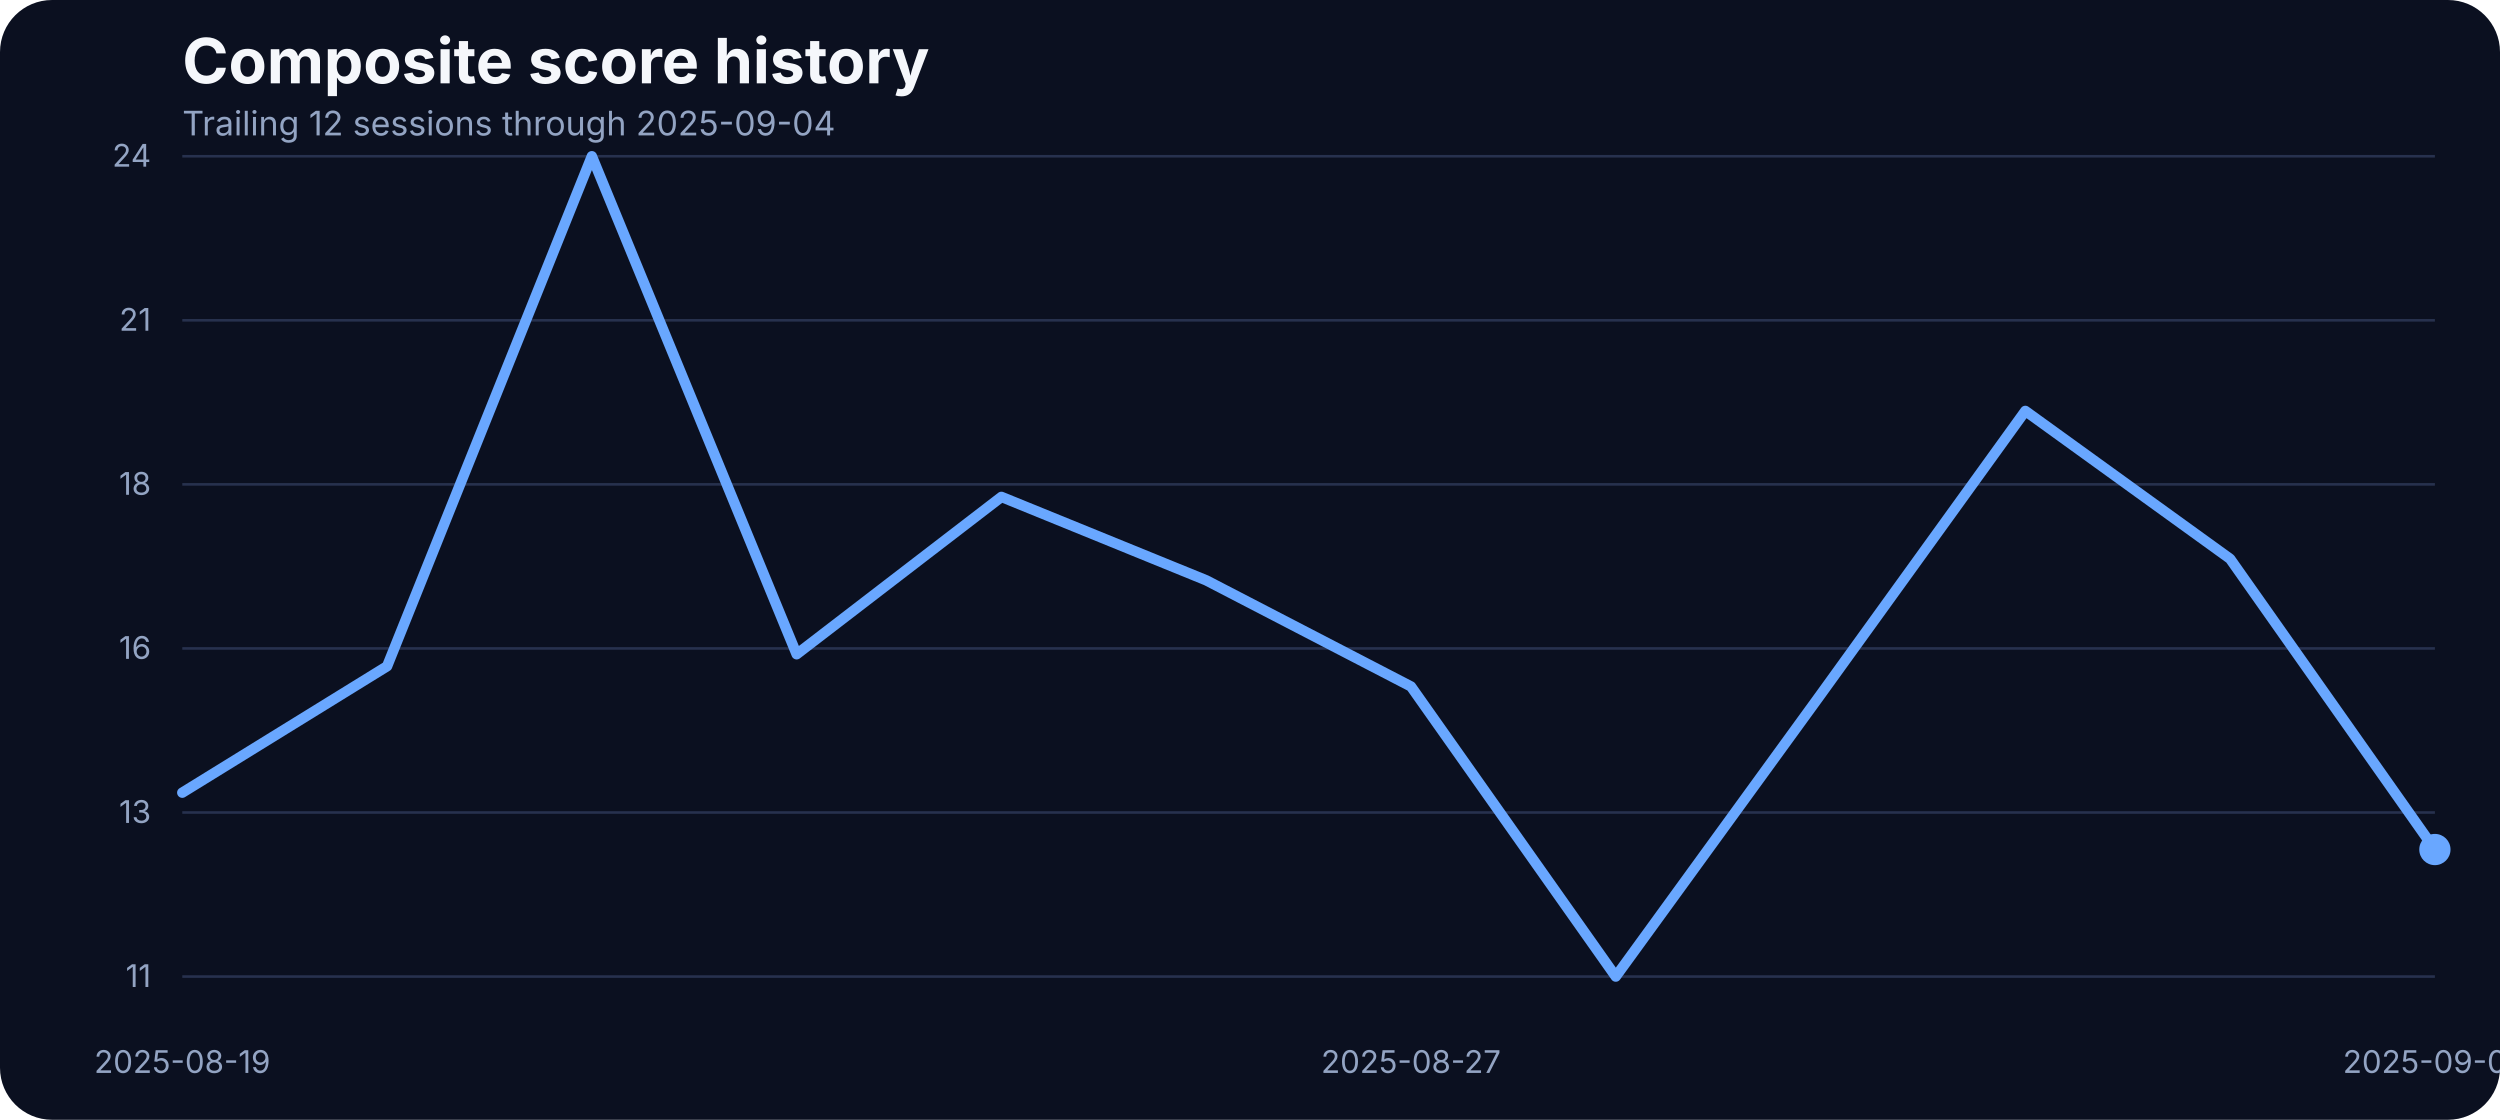
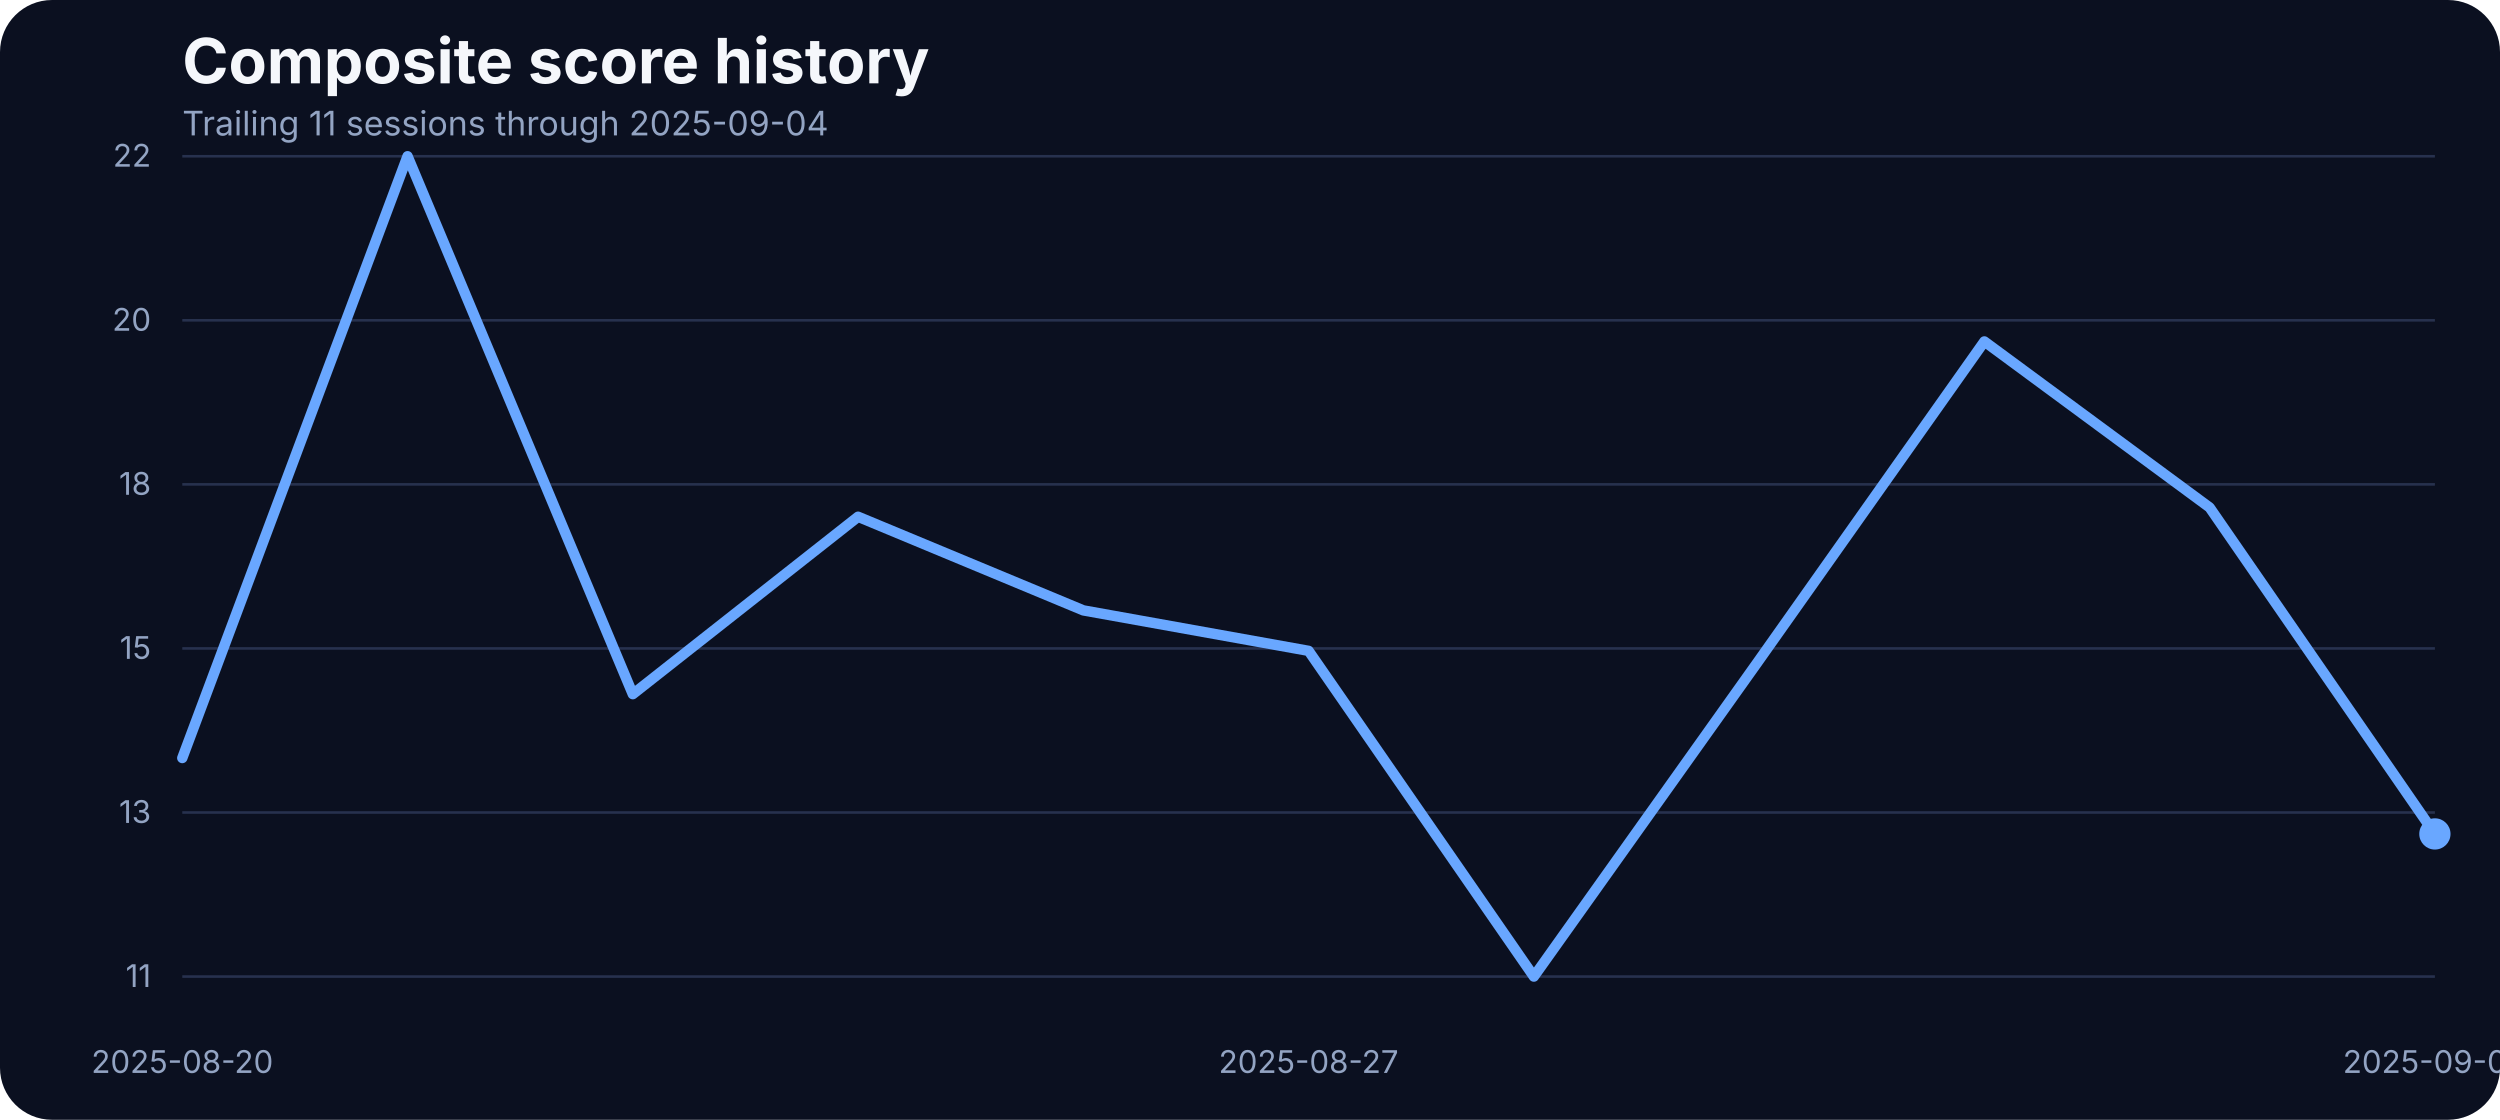
<svg xmlns="http://www.w3.org/2000/svg" width="960" height="430" viewBox="0 0 960 430" role="img" aria-label="Composite score history">
  <rect width="100%" height="100%" fill="#0b1020" rx="20" />
  <text x="70" y="32" fill="#f5f7fb" font-family="Inter, Arial, sans-serif" font-size="24" font-weight="700">Composite score history</text>
-   <text x="70" y="52" fill="#93a4c3" font-family="Inter, Arial, sans-serif" font-size="13">Trailing 12 sessions through 2025-09-04</text>
+   <text x="70" y="52" fill="#93a4c3" font-family="Inter, Arial, sans-serif" font-size="13">Trailing 11 sessions through 2025-09-04</text>
  <line x1="70" x2="935" y1="375.00" y2="375.00" stroke="#27314e" stroke-width="1" />
  <text x="58" y="379.00" text-anchor="end" fill="#93a4c3" font-family="Inter, Arial, sans-serif" font-size="12">11</text>
  <line x1="70" x2="935" y1="312.00" y2="312.00" stroke="#27314e" stroke-width="1" />
  <text x="58" y="316.00" text-anchor="end" fill="#93a4c3" font-family="Inter, Arial, sans-serif" font-size="12">13</text>
  <line x1="70" x2="935" y1="249.00" y2="249.00" stroke="#27314e" stroke-width="1" />
-   <text x="58" y="253.00" text-anchor="end" fill="#93a4c3" font-family="Inter, Arial, sans-serif" font-size="12">16</text>
+   <text x="58" y="253.00" text-anchor="end" fill="#93a4c3" font-family="Inter, Arial, sans-serif" font-size="12">15</text>
  <line x1="70" x2="935" y1="186.00" y2="186.00" stroke="#27314e" stroke-width="1" />
  <text x="58" y="190.00" text-anchor="end" fill="#93a4c3" font-family="Inter, Arial, sans-serif" font-size="12">18</text>
  <line x1="70" x2="935" y1="123.00" y2="123.00" stroke="#27314e" stroke-width="1" />
-   <text x="58" y="127.00" text-anchor="end" fill="#93a4c3" font-family="Inter, Arial, sans-serif" font-size="12">21</text>
+   <text x="58" y="127.00" text-anchor="end" fill="#93a4c3" font-family="Inter, Arial, sans-serif" font-size="12">20</text>
  <line x1="70" x2="935" y1="60.00" y2="60.00" stroke="#27314e" stroke-width="1" />
-   <text x="58" y="64.00" text-anchor="end" fill="#93a4c3" font-family="Inter, Arial, sans-serif" font-size="12">24</text>
-   <text x="70.00" y="412" text-anchor="middle" fill="#93a4c3" font-family="Inter, Arial, sans-serif" font-size="12">2025-08-19</text>
-   <text x="541.82" y="412" text-anchor="middle" fill="#93a4c3" font-family="Inter, Arial, sans-serif" font-size="12">2025-08-27</text>
+   <text x="58" y="64.00" text-anchor="end" fill="#93a4c3" font-family="Inter, Arial, sans-serif" font-size="12">22</text>
+   <text x="70.00" y="412" text-anchor="middle" fill="#93a4c3" font-family="Inter, Arial, sans-serif" font-size="12">2025-08-20</text>
+   <text x="502.50" y="412" text-anchor="middle" fill="#93a4c3" font-family="Inter, Arial, sans-serif" font-size="12">2025-08-27</text>
  <text x="935.00" y="412" text-anchor="middle" fill="#93a4c3" font-family="Inter, Arial, sans-serif" font-size="12">2025-09-04</text>
-   <path d="M 70.00 304.38 L 148.64 255.84 L 227.27 60.00 L 305.91 251.23 L 384.55 190.81 L 463.18 222.84 L 541.82 263.61 L 620.45 375.00 L 699.09 266.76 L 777.73 157.80 L 856.36 214.59 L 935.00 326.22" fill="none" stroke="#69a7ff" stroke-width="4" stroke-linecap="round" stroke-linejoin="round" />
-   <circle cx="935.00" cy="326.22" r="6" fill="#69a7ff" />
+   <path d="M 70.00 291.07 L 156.50 60.00 L 243.00 266.55 L 329.50 198.43 L 416.00 234.39 L 502.50 249.93 L 589.00 375.00 L 675.50 253.47 L 762.00 131.12 L 848.50 194.88 L 935.00 320.23" fill="none" stroke="#69a7ff" stroke-width="4" stroke-linecap="round" stroke-linejoin="round" />
+   <circle cx="935.00" cy="320.23" r="6" fill="#69a7ff" />
</svg>
